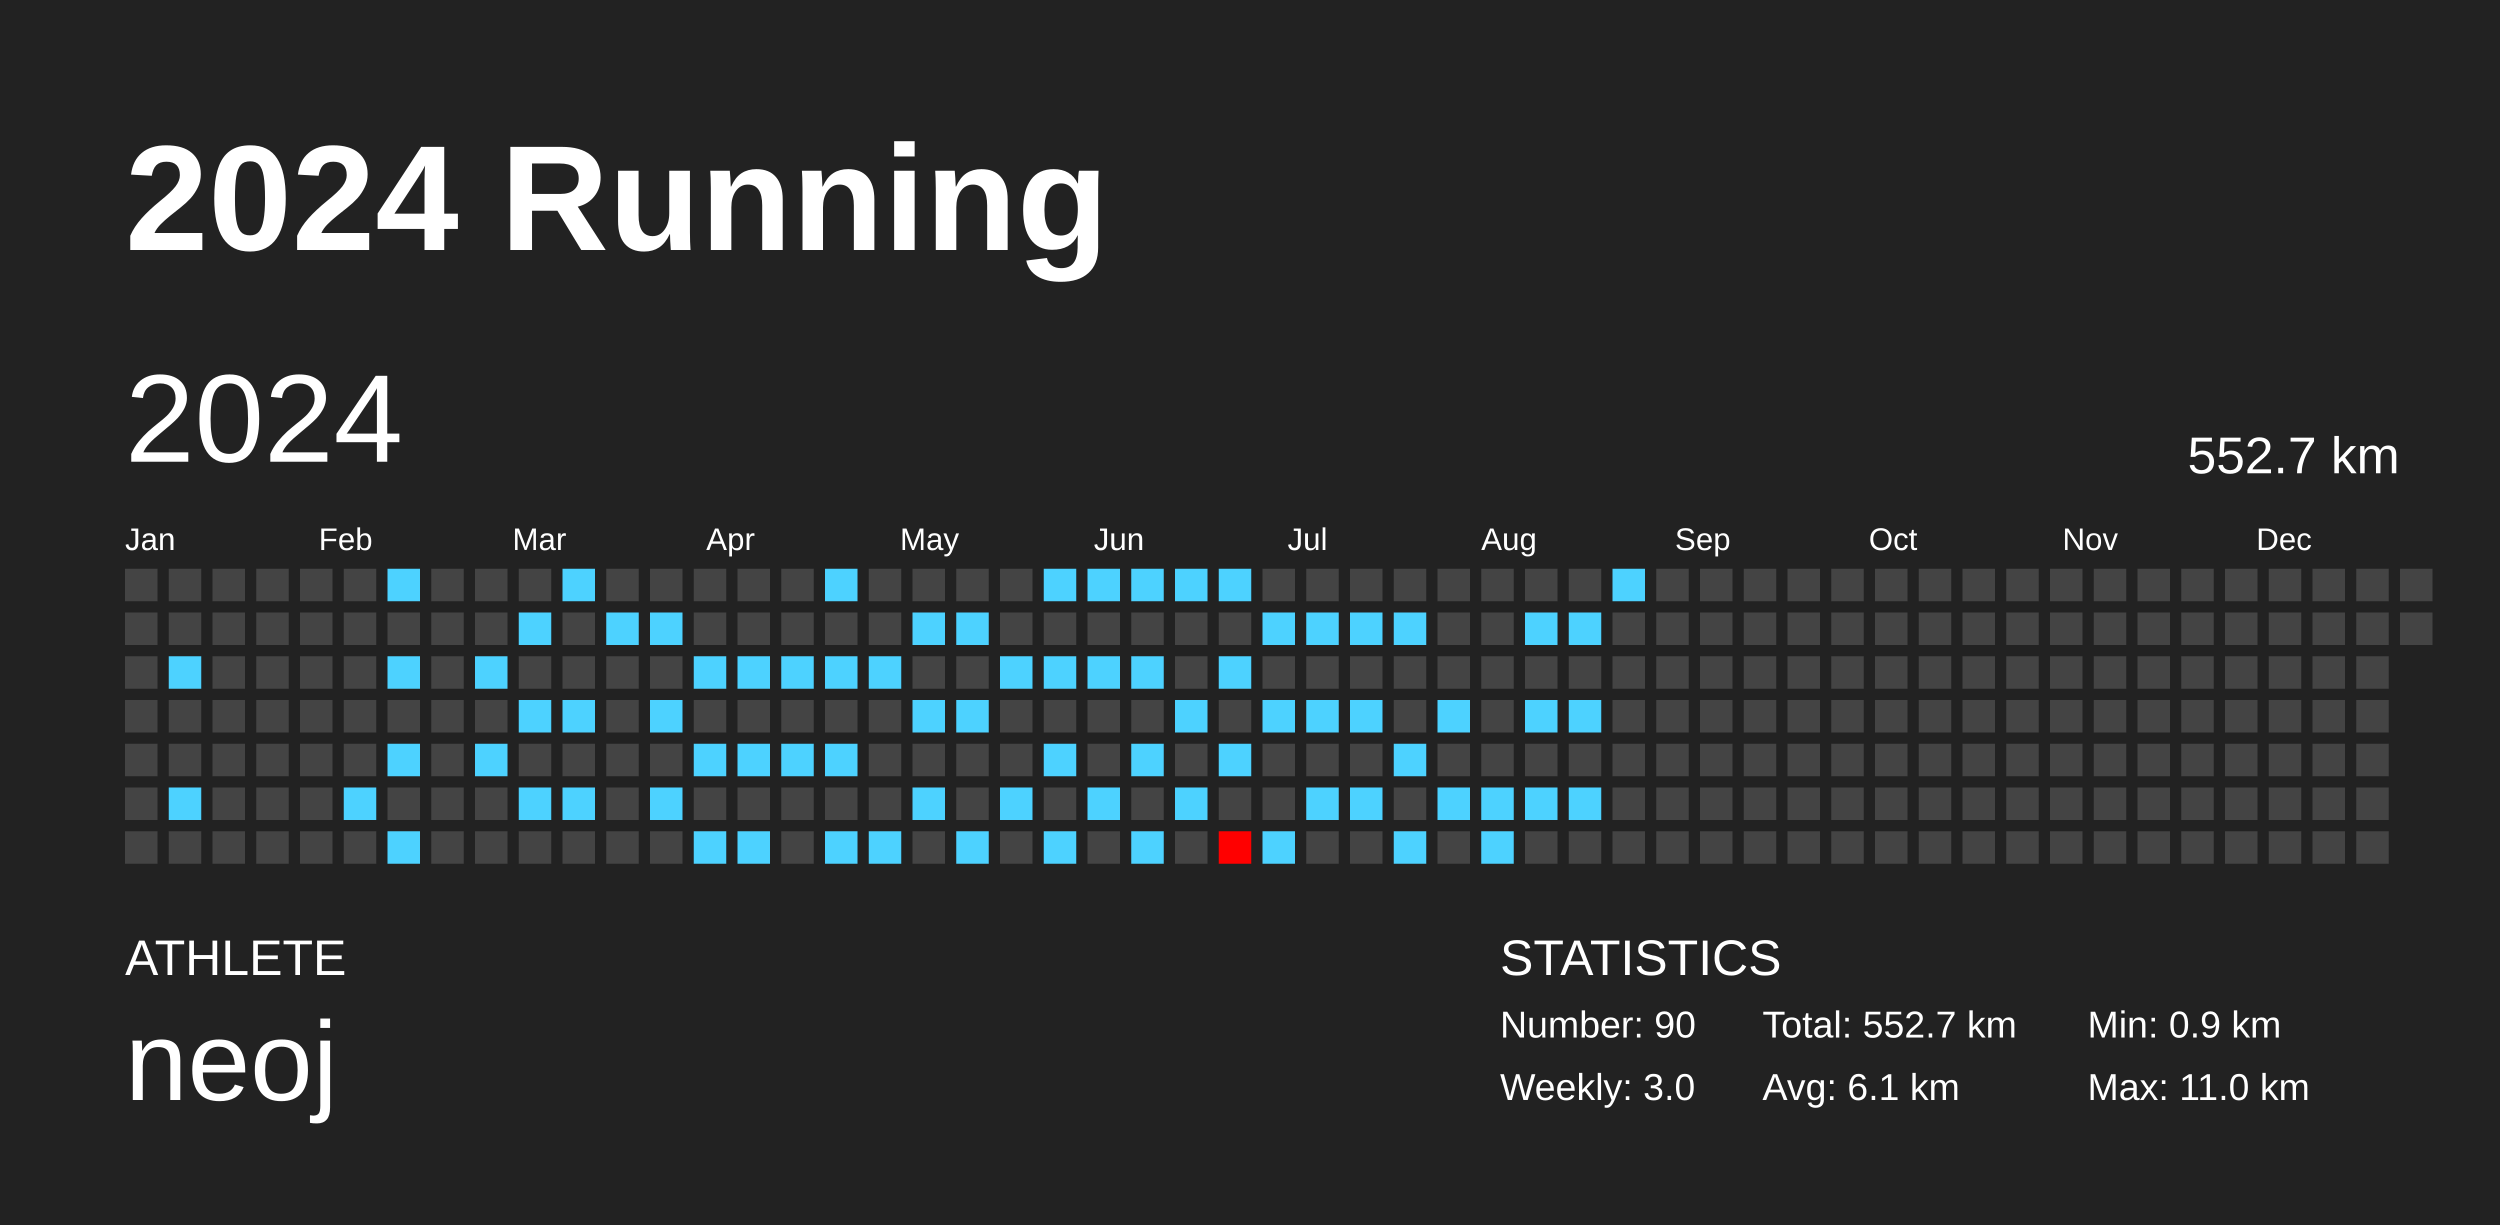
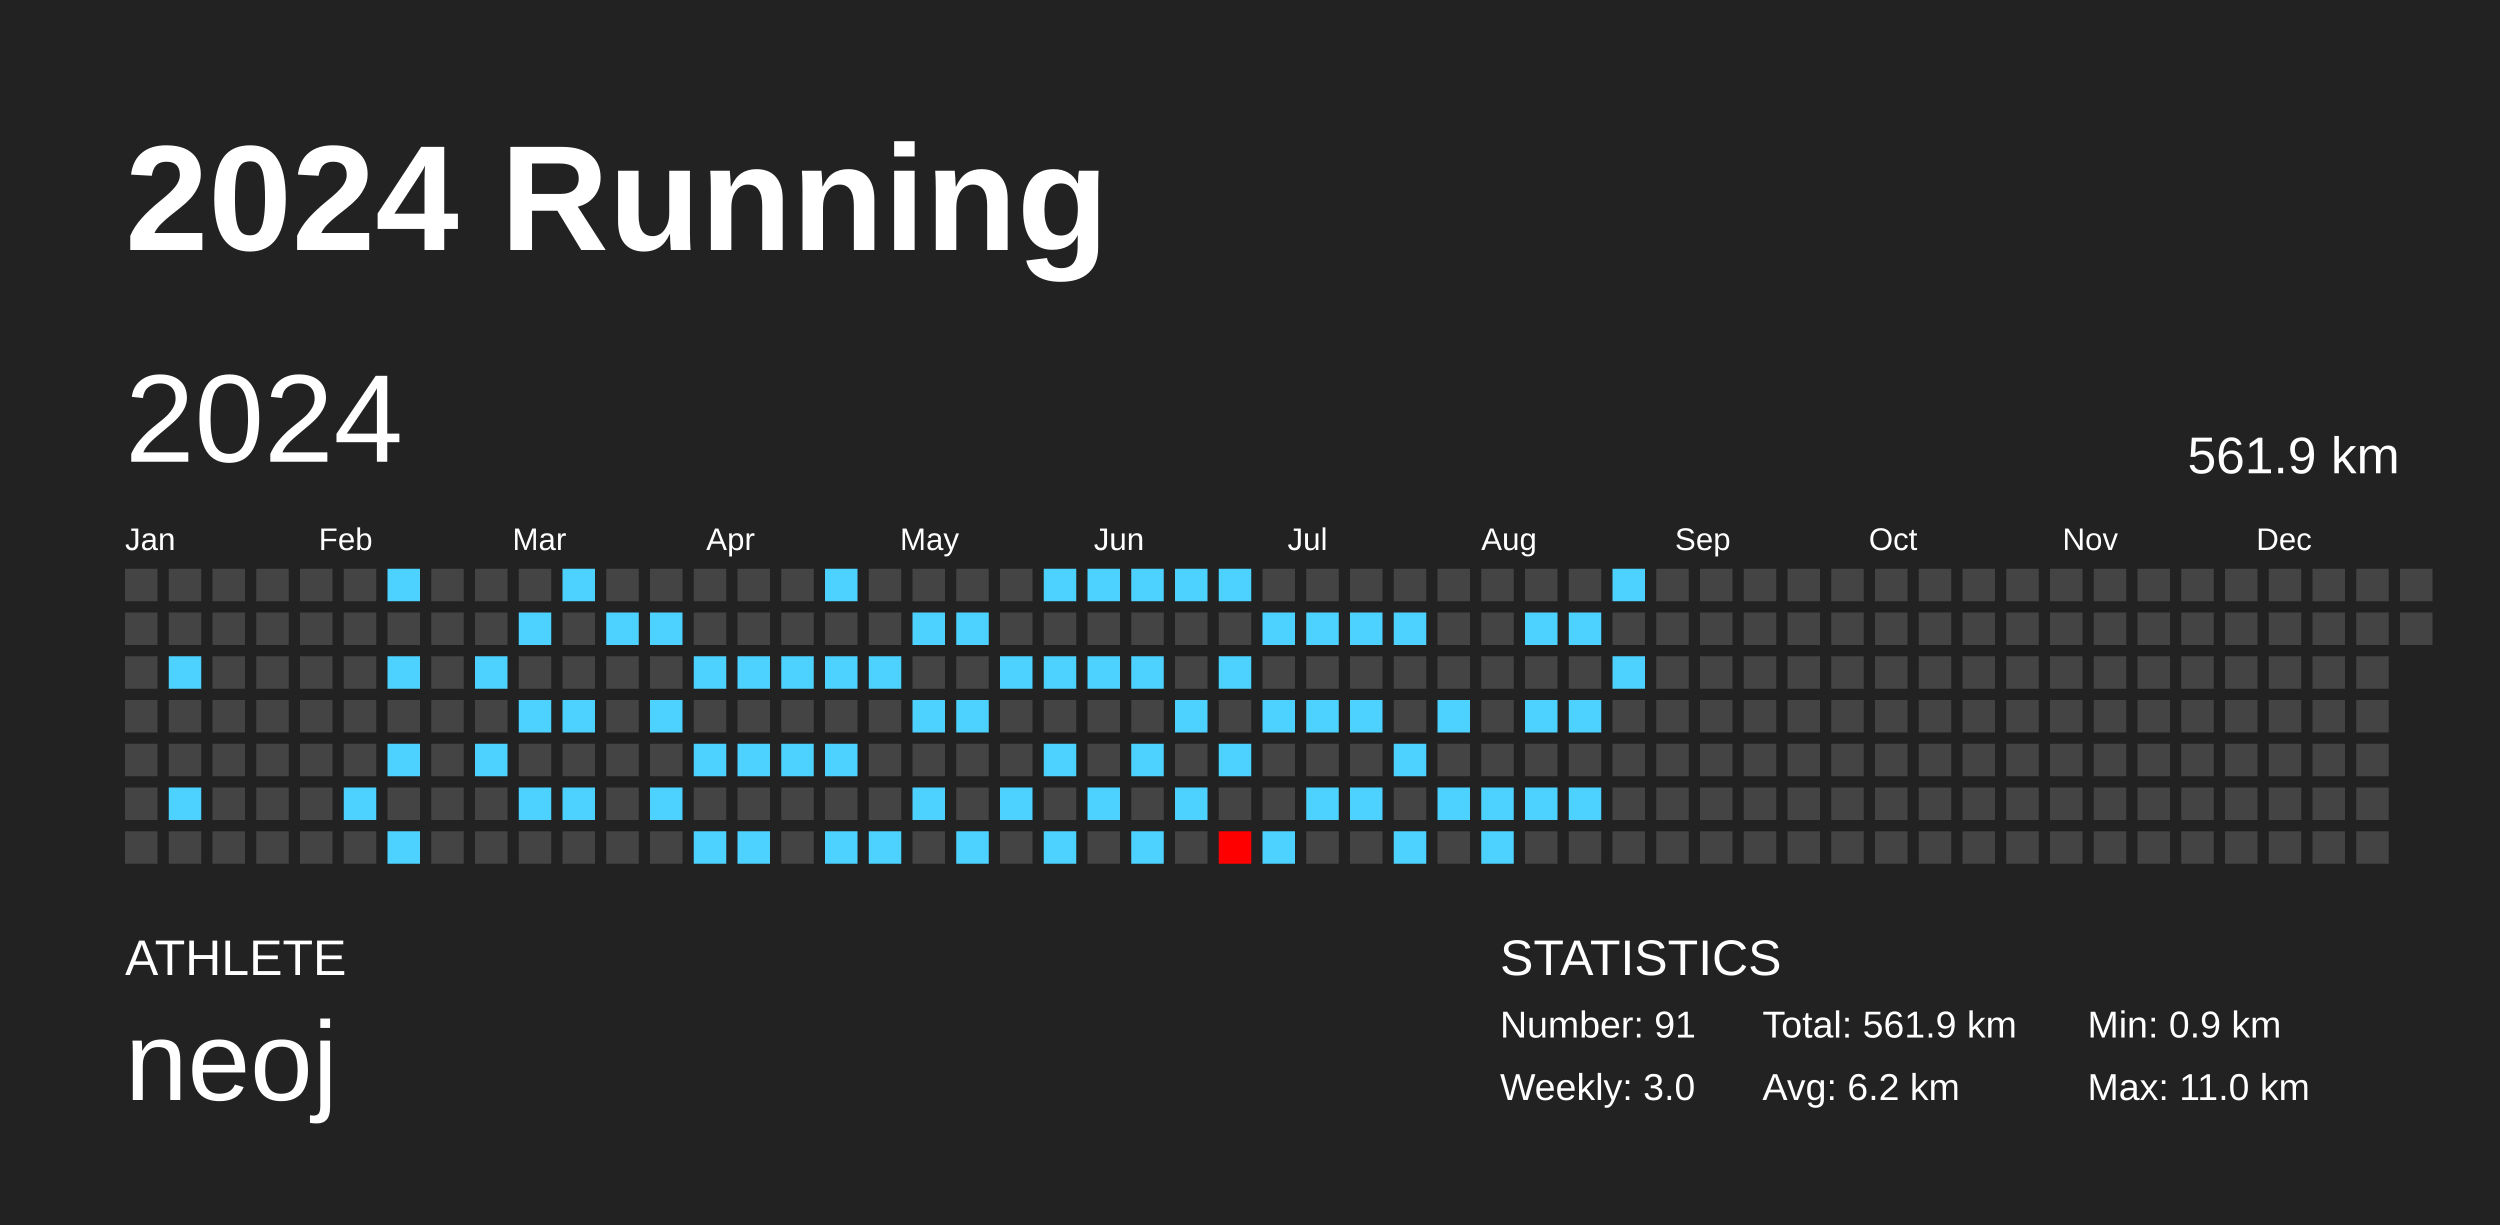
<svg xmlns="http://www.w3.org/2000/svg" baseProfile="full" height="98mm" version="1.1" viewBox="0,0,200,98" width="200mm">
  <defs />
  <rect fill="#222222" height="98" width="200" x="0" y="0" />
  <text fill="#FFFFFF" style="font-size:12px; font-family:Arial; font-weight:bold;" x="10" y="20">2024 Running</text>
  <text fill="#FFFFFF" style="font-size:4px; font-family:Arial" x="10" y="78">ATHLETE</text>
  <text fill="#FFFFFF" style="font-size:9px; font-family:Arial" x="10" y="88">neoj</text>
  <text fill="#FFFFFF" style="font-size:4px; font-family:Arial" x="120" y="78">STATISTICS</text>
-   <text fill="#FFFFFF" style="font-size:3px; font-family:Arial" x="120" y="83">Number: 90</text>
+   <text fill="#FFFFFF" style="font-size:3px; font-family:Arial" x="120" y="83">Number: 91</text>
  <text fill="#FFFFFF" style="font-size:3px; font-family:Arial" x="120" y="88">Weekly: 3.0</text>
-   <text fill="#FFFFFF" style="font-size:3px; font-family:Arial" x="141" y="83">Total: 552.7 km</text>
-   <text fill="#FFFFFF" style="font-size:3px; font-family:Arial" x="141" y="88">Avg: 6.1 km</text>
+   <text fill="#FFFFFF" style="font-size:3px; font-family:Arial" x="141" y="83">Total: 561.9 km</text>
+   <text fill="#FFFFFF" style="font-size:3px; font-family:Arial" x="141" y="88">Avg: 6.2 km</text>
  <text fill="#FFFFFF" style="font-size:3px; font-family:Arial" x="167" y="83">Min: 0.9 km</text>
  <text fill="#FFFFFF" style="font-size:3px; font-family:Arial" x="167" y="88">Max: 11.0 km</text>
  <text dominant-baseline="hanging" fill="#FFFFFF" style="font-size:10.0px; font-family:Arial;" x="10" y="30">2024</text>
-   <text dominant-baseline="hanging" fill="#FFFFFF" style="font-size:4.125px; font-family:Arial;" x="175" y="35">552.7 km</text>
+   <text dominant-baseline="hanging" fill="#FFFFFF" style="font-size:4.125px; font-family:Arial;" x="175" y="35">561.9 km</text>
  <text fill="#FFFFFF" style="font-size:2.5px; font-family:Arial" x="10.0" y="44">Jan</text>
  <text fill="#FFFFFF" style="font-size:2.5px; font-family:Arial" x="25.5" y="44">Feb</text>
  <text fill="#FFFFFF" style="font-size:2.5px; font-family:Arial" x="41.0" y="44">Mar</text>
  <text fill="#FFFFFF" style="font-size:2.5px; font-family:Arial" x="56.5" y="44">Apr</text>
  <text fill="#FFFFFF" style="font-size:2.5px; font-family:Arial" x="72.0" y="44">May</text>
  <text fill="#FFFFFF" style="font-size:2.5px; font-family:Arial" x="87.5" y="44">Jun</text>
  <text fill="#FFFFFF" style="font-size:2.5px; font-family:Arial" x="103.0" y="44">Jul</text>
  <text fill="#FFFFFF" style="font-size:2.5px; font-family:Arial" x="118.5" y="44">Aug</text>
  <text fill="#FFFFFF" style="font-size:2.5px; font-family:Arial" x="134.0" y="44">Sep</text>
  <text fill="#FFFFFF" style="font-size:2.5px; font-family:Arial" x="149.5" y="44">Oct</text>
  <text fill="#FFFFFF" style="font-size:2.5px; font-family:Arial" x="165.0" y="44">Nov</text>
  <text fill="#FFFFFF" style="font-size:2.5px; font-family:Arial" x="180.5" y="44">Dec</text>
  <rect fill="#444444" height="2.6" width="2.6" x="10.0" y="45.5" />
  <rect fill="#444444" height="2.6" width="2.6" x="10.0" y="49.0" />
  <rect fill="#444444" height="2.6" width="2.6" x="10.0" y="52.5" />
  <rect fill="#444444" height="2.6" width="2.6" x="10.0" y="56.0" />
  <rect fill="#444444" height="2.6" width="2.6" x="10.0" y="59.5" />
  <rect fill="#444444" height="2.6" width="2.6" x="10.0" y="63.0" />
  <rect fill="#444444" height="2.6" width="2.6" x="10.0" y="66.5" />
  <rect fill="#444444" height="2.6" width="2.6" x="13.5" y="45.5" />
  <rect fill="#444444" height="2.6" width="2.6" x="13.5" y="49.0" />
  <rect fill="#4dd2ff" height="2.6" width="2.6" x="13.5" y="52.5" />
  <rect fill="#444444" height="2.6" width="2.6" x="13.5" y="56.0" />
  <rect fill="#444444" height="2.6" width="2.6" x="13.5" y="59.5" />
  <rect fill="#4dd2ff" height="2.6" width="2.6" x="13.5" y="63.0" />
  <rect fill="#444444" height="2.6" width="2.6" x="13.5" y="66.5" />
  <rect fill="#444444" height="2.6" width="2.6" x="17.0" y="45.5" />
  <rect fill="#444444" height="2.6" width="2.6" x="17.0" y="49.0" />
  <rect fill="#444444" height="2.6" width="2.6" x="17.0" y="52.5" />
  <rect fill="#444444" height="2.6" width="2.6" x="17.0" y="56.0" />
  <rect fill="#444444" height="2.6" width="2.6" x="17.0" y="59.5" />
  <rect fill="#444444" height="2.6" width="2.6" x="17.0" y="63.0" />
  <rect fill="#444444" height="2.6" width="2.6" x="17.0" y="66.5" />
  <rect fill="#444444" height="2.6" width="2.6" x="20.5" y="45.5" />
  <rect fill="#444444" height="2.6" width="2.6" x="20.5" y="49.0" />
  <rect fill="#444444" height="2.6" width="2.6" x="20.5" y="52.5" />
  <rect fill="#444444" height="2.6" width="2.6" x="20.5" y="56.0" />
  <rect fill="#444444" height="2.6" width="2.6" x="20.5" y="59.5" />
  <rect fill="#444444" height="2.6" width="2.6" x="20.5" y="63.0" />
  <rect fill="#444444" height="2.6" width="2.6" x="20.5" y="66.5" />
  <rect fill="#444444" height="2.6" width="2.6" x="24.0" y="45.5" />
  <rect fill="#444444" height="2.6" width="2.6" x="24.0" y="49.0" />
  <rect fill="#444444" height="2.6" width="2.6" x="24.0" y="52.5" />
  <rect fill="#444444" height="2.6" width="2.6" x="24.0" y="56.0" />
  <rect fill="#444444" height="2.6" width="2.6" x="24.0" y="59.5" />
  <rect fill="#444444" height="2.6" width="2.6" x="24.0" y="63.0" />
  <rect fill="#444444" height="2.6" width="2.6" x="24.0" y="66.5" />
  <rect fill="#444444" height="2.6" width="2.6" x="27.5" y="45.5" />
  <rect fill="#444444" height="2.6" width="2.6" x="27.5" y="49.0" />
  <rect fill="#444444" height="2.6" width="2.6" x="27.5" y="52.5" />
  <rect fill="#444444" height="2.6" width="2.6" x="27.5" y="56.0" />
  <rect fill="#444444" height="2.6" width="2.6" x="27.5" y="59.5" />
  <rect fill="#4dd2ff" height="2.6" width="2.6" x="27.5" y="63.0" />
  <rect fill="#444444" height="2.6" width="2.6" x="27.5" y="66.5" />
  <rect fill="#4dd2ff" height="2.6" width="2.6" x="31.0" y="45.5" />
  <rect fill="#444444" height="2.6" width="2.6" x="31.0" y="49.0" />
  <rect fill="#4dd2ff" height="2.6" width="2.6" x="31.0" y="52.5" />
  <rect fill="#444444" height="2.6" width="2.6" x="31.0" y="56.0" />
  <rect fill="#4dd2ff" height="2.6" width="2.6" x="31.0" y="59.5" />
  <rect fill="#444444" height="2.6" width="2.6" x="31.0" y="63.0" />
  <rect fill="#4dd2ff" height="2.6" width="2.6" x="31.0" y="66.5" />
  <rect fill="#444444" height="2.6" width="2.6" x="34.5" y="45.5" />
  <rect fill="#444444" height="2.6" width="2.6" x="34.5" y="49.0" />
  <rect fill="#444444" height="2.6" width="2.6" x="34.5" y="52.5" />
  <rect fill="#444444" height="2.6" width="2.6" x="34.5" y="56.0" />
  <rect fill="#444444" height="2.6" width="2.6" x="34.5" y="59.5" />
  <rect fill="#444444" height="2.6" width="2.6" x="34.5" y="63.0" />
  <rect fill="#444444" height="2.6" width="2.6" x="34.5" y="66.5" />
  <rect fill="#444444" height="2.6" width="2.6" x="38.0" y="45.5" />
  <rect fill="#444444" height="2.6" width="2.6" x="38.0" y="49.0" />
  <rect fill="#4dd2ff" height="2.6" width="2.6" x="38.0" y="52.5" />
  <rect fill="#444444" height="2.6" width="2.6" x="38.0" y="56.0" />
  <rect fill="#4dd2ff" height="2.6" width="2.6" x="38.0" y="59.5" />
  <rect fill="#444444" height="2.6" width="2.6" x="38.0" y="63.0" />
  <rect fill="#444444" height="2.6" width="2.6" x="38.0" y="66.5" />
  <rect fill="#444444" height="2.6" width="2.6" x="41.5" y="45.5" />
  <rect fill="#4dd2ff" height="2.6" width="2.6" x="41.5" y="49.0" />
  <rect fill="#444444" height="2.6" width="2.6" x="41.5" y="52.5" />
  <rect fill="#4dd2ff" height="2.6" width="2.6" x="41.5" y="56.0" />
  <rect fill="#444444" height="2.6" width="2.6" x="41.5" y="59.5" />
  <rect fill="#4dd2ff" height="2.6" width="2.6" x="41.5" y="63.0" />
  <rect fill="#444444" height="2.6" width="2.6" x="41.5" y="66.5" />
  <rect fill="#4dd2ff" height="2.6" width="2.6" x="45.0" y="45.5" />
  <rect fill="#444444" height="2.6" width="2.6" x="45.0" y="49.0" />
  <rect fill="#444444" height="2.6" width="2.6" x="45.0" y="52.5" />
  <rect fill="#4dd2ff" height="2.6" width="2.6" x="45.0" y="56.0" />
  <rect fill="#444444" height="2.6" width="2.6" x="45.0" y="59.5" />
  <rect fill="#4dd2ff" height="2.6" width="2.6" x="45.0" y="63.0" />
  <rect fill="#444444" height="2.6" width="2.6" x="45.0" y="66.5" />
  <rect fill="#444444" height="2.6" width="2.6" x="48.5" y="45.5" />
  <rect fill="#4dd2ff" height="2.6" width="2.6" x="48.5" y="49.0" />
  <rect fill="#444444" height="2.6" width="2.6" x="48.5" y="52.5" />
  <rect fill="#444444" height="2.6" width="2.6" x="48.5" y="56.0" />
  <rect fill="#444444" height="2.6" width="2.6" x="48.5" y="59.5" />
  <rect fill="#444444" height="2.6" width="2.6" x="48.5" y="63.0" />
  <rect fill="#444444" height="2.6" width="2.6" x="48.5" y="66.5" />
  <rect fill="#444444" height="2.6" width="2.6" x="52.0" y="45.5" />
  <rect fill="#4dd2ff" height="2.6" width="2.6" x="52.0" y="49.0" />
  <rect fill="#444444" height="2.6" width="2.6" x="52.0" y="52.5" />
  <rect fill="#4dd2ff" height="2.6" width="2.6" x="52.0" y="56.0" />
  <rect fill="#444444" height="2.6" width="2.6" x="52.0" y="59.5" />
  <rect fill="#4dd2ff" height="2.6" width="2.6" x="52.0" y="63.0" />
  <rect fill="#444444" height="2.6" width="2.6" x="52.0" y="66.5" />
  <rect fill="#444444" height="2.6" width="2.6" x="55.5" y="45.5" />
  <rect fill="#444444" height="2.6" width="2.6" x="55.5" y="49.0" />
  <rect fill="#4dd2ff" height="2.6" width="2.6" x="55.5" y="52.5" />
  <rect fill="#444444" height="2.6" width="2.6" x="55.5" y="56.0" />
  <rect fill="#4dd2ff" height="2.6" width="2.6" x="55.5" y="59.5" />
  <rect fill="#444444" height="2.6" width="2.6" x="55.5" y="63.0" />
  <rect fill="#4dd2ff" height="2.6" width="2.6" x="55.5" y="66.5" />
  <rect fill="#444444" height="2.6" width="2.6" x="59.0" y="45.5" />
  <rect fill="#444444" height="2.6" width="2.6" x="59.0" y="49.0" />
  <rect fill="#4dd2ff" height="2.6" width="2.6" x="59.0" y="52.5" />
  <rect fill="#444444" height="2.6" width="2.6" x="59.0" y="56.0" />
  <rect fill="#4dd2ff" height="2.6" width="2.6" x="59.0" y="59.5" />
  <rect fill="#444444" height="2.6" width="2.6" x="59.0" y="63.0" />
  <rect fill="#4dd2ff" height="2.6" width="2.6" x="59.0" y="66.5" />
  <rect fill="#444444" height="2.6" width="2.6" x="62.5" y="45.5" />
  <rect fill="#444444" height="2.6" width="2.6" x="62.5" y="49.0" />
  <rect fill="#4dd2ff" height="2.6" width="2.6" x="62.5" y="52.5" />
  <rect fill="#444444" height="2.6" width="2.6" x="62.5" y="56.0" />
  <rect fill="#4dd2ff" height="2.6" width="2.6" x="62.5" y="59.5" />
  <rect fill="#444444" height="2.6" width="2.6" x="62.5" y="63.0" />
  <rect fill="#444444" height="2.6" width="2.6" x="62.5" y="66.5" />
  <rect fill="#4dd2ff" height="2.6" width="2.6" x="66.0" y="45.5" />
  <rect fill="#444444" height="2.6" width="2.6" x="66.0" y="49.0" />
  <rect fill="#4dd2ff" height="2.6" width="2.6" x="66.0" y="52.5" />
  <rect fill="#444444" height="2.6" width="2.6" x="66.0" y="56.0" />
  <rect fill="#4dd2ff" height="2.6" width="2.6" x="66.0" y="59.5" />
  <rect fill="#444444" height="2.6" width="2.6" x="66.0" y="63.0" />
  <rect fill="#4dd2ff" height="2.6" width="2.6" x="66.0" y="66.5" />
  <rect fill="#444444" height="2.6" width="2.6" x="69.5" y="45.5" />
  <rect fill="#444444" height="2.6" width="2.6" x="69.5" y="49.0" />
  <rect fill="#4dd2ff" height="2.6" width="2.6" x="69.5" y="52.5" />
  <rect fill="#444444" height="2.6" width="2.6" x="69.5" y="56.0" />
  <rect fill="#444444" height="2.6" width="2.6" x="69.5" y="59.5" />
  <rect fill="#444444" height="2.6" width="2.6" x="69.5" y="63.0" />
  <rect fill="#4dd2ff" height="2.6" width="2.6" x="69.5" y="66.5" />
  <rect fill="#444444" height="2.6" width="2.6" x="73.0" y="45.5" />
  <rect fill="#4dd2ff" height="2.6" width="2.6" x="73.0" y="49.0" />
  <rect fill="#444444" height="2.6" width="2.6" x="73.0" y="52.5" />
  <rect fill="#4dd2ff" height="2.6" width="2.6" x="73.0" y="56.0" />
  <rect fill="#444444" height="2.6" width="2.6" x="73.0" y="59.5" />
  <rect fill="#4dd2ff" height="2.6" width="2.6" x="73.0" y="63.0" />
  <rect fill="#444444" height="2.6" width="2.6" x="73.0" y="66.5" />
  <rect fill="#444444" height="2.6" width="2.6" x="76.5" y="45.5" />
  <rect fill="#4dd2ff" height="2.6" width="2.6" x="76.5" y="49.0" />
  <rect fill="#444444" height="2.6" width="2.6" x="76.5" y="52.5" />
  <rect fill="#4dd2ff" height="2.6" width="2.6" x="76.5" y="56.0" />
  <rect fill="#444444" height="2.6" width="2.6" x="76.5" y="59.5" />
  <rect fill="#444444" height="2.6" width="2.6" x="76.5" y="63.0" />
  <rect fill="#4dd2ff" height="2.6" width="2.6" x="76.5" y="66.5" />
  <rect fill="#444444" height="2.6" width="2.6" x="80.0" y="45.5" />
  <rect fill="#444444" height="2.6" width="2.6" x="80.0" y="49.0" />
  <rect fill="#4dd2ff" height="2.6" width="2.6" x="80.0" y="52.5" />
  <rect fill="#444444" height="2.6" width="2.6" x="80.0" y="56.0" />
  <rect fill="#444444" height="2.6" width="2.6" x="80.0" y="59.5" />
  <rect fill="#4dd2ff" height="2.6" width="2.6" x="80.0" y="63.0" />
  <rect fill="#444444" height="2.6" width="2.6" x="80.0" y="66.5" />
  <rect fill="#4dd2ff" height="2.6" width="2.6" x="83.5" y="45.5" />
  <rect fill="#444444" height="2.6" width="2.6" x="83.5" y="49.0" />
  <rect fill="#4dd2ff" height="2.6" width="2.6" x="83.5" y="52.5" />
  <rect fill="#444444" height="2.6" width="2.6" x="83.5" y="56.0" />
  <rect fill="#4dd2ff" height="2.6" width="2.6" x="83.5" y="59.5" />
  <rect fill="#444444" height="2.6" width="2.6" x="83.5" y="63.0" />
  <rect fill="#4dd2ff" height="2.6" width="2.6" x="83.5" y="66.5" />
  <rect fill="#4dd2ff" height="2.6" width="2.6" x="87.0" y="45.5" />
  <rect fill="#444444" height="2.6" width="2.6" x="87.0" y="49.0" />
  <rect fill="#4dd2ff" height="2.6" width="2.6" x="87.0" y="52.5" />
  <rect fill="#444444" height="2.6" width="2.6" x="87.0" y="56.0" />
  <rect fill="#444444" height="2.6" width="2.6" x="87.0" y="59.5" />
  <rect fill="#4dd2ff" height="2.6" width="2.6" x="87.0" y="63.0" />
  <rect fill="#444444" height="2.6" width="2.6" x="87.0" y="66.5" />
  <rect fill="#4dd2ff" height="2.6" width="2.6" x="90.5" y="45.5" />
  <rect fill="#444444" height="2.6" width="2.6" x="90.5" y="49.0" />
  <rect fill="#4dd2ff" height="2.6" width="2.6" x="90.5" y="52.5" />
  <rect fill="#444444" height="2.6" width="2.6" x="90.5" y="56.0" />
  <rect fill="#4dd2ff" height="2.6" width="2.6" x="90.5" y="59.5" />
  <rect fill="#444444" height="2.6" width="2.6" x="90.5" y="63.0" />
  <rect fill="#4dd2ff" height="2.6" width="2.6" x="90.5" y="66.5" />
  <rect fill="#4dd2ff" height="2.6" width="2.6" x="94.0" y="45.5" />
  <rect fill="#444444" height="2.6" width="2.6" x="94.0" y="49.0" />
  <rect fill="#444444" height="2.6" width="2.6" x="94.0" y="52.5" />
  <rect fill="#4dd2ff" height="2.6" width="2.6" x="94.0" y="56.0" />
  <rect fill="#444444" height="2.6" width="2.6" x="94.0" y="59.5" />
  <rect fill="#4dd2ff" height="2.6" width="2.6" x="94.0" y="63.0" />
  <rect fill="#444444" height="2.6" width="2.6" x="94.0" y="66.5" />
  <rect fill="#4dd2ff" height="2.6" width="2.6" x="97.5" y="45.5" />
  <rect fill="#444444" height="2.6" width="2.6" x="97.5" y="49.0" />
  <rect fill="#4dd2ff" height="2.6" width="2.6" x="97.5" y="52.5" />
  <rect fill="#444444" height="2.6" width="2.6" x="97.5" y="56.0" />
  <rect fill="#4dd2ff" height="2.6" width="2.6" x="97.5" y="59.5" />
  <rect fill="#444444" height="2.6" width="2.6" x="97.5" y="63.0" />
  <rect fill="#ff0000" height="2.6" width="2.6" x="97.5" y="66.5" />
  <rect fill="#444444" height="2.6" width="2.6" x="101.0" y="45.5" />
  <rect fill="#4dd2ff" height="2.6" width="2.6" x="101.0" y="49.0" />
  <rect fill="#444444" height="2.6" width="2.6" x="101.0" y="52.5" />
  <rect fill="#4dd2ff" height="2.6" width="2.6" x="101.0" y="56.0" />
  <rect fill="#444444" height="2.6" width="2.6" x="101.0" y="59.5" />
  <rect fill="#444444" height="2.6" width="2.6" x="101.0" y="63.0" />
  <rect fill="#4dd2ff" height="2.6" width="2.6" x="101.0" y="66.5" />
  <rect fill="#444444" height="2.6" width="2.6" x="104.5" y="45.5" />
  <rect fill="#4dd2ff" height="2.6" width="2.6" x="104.5" y="49.0" />
  <rect fill="#444444" height="2.6" width="2.6" x="104.5" y="52.5" />
  <rect fill="#4dd2ff" height="2.6" width="2.6" x="104.5" y="56.0" />
  <rect fill="#444444" height="2.6" width="2.6" x="104.5" y="59.5" />
  <rect fill="#4dd2ff" height="2.6" width="2.6" x="104.5" y="63.0" />
  <rect fill="#444444" height="2.6" width="2.6" x="104.5" y="66.5" />
  <rect fill="#444444" height="2.6" width="2.6" x="108.0" y="45.5" />
  <rect fill="#4dd2ff" height="2.6" width="2.6" x="108.0" y="49.0" />
  <rect fill="#444444" height="2.6" width="2.6" x="108.0" y="52.5" />
  <rect fill="#4dd2ff" height="2.6" width="2.6" x="108.0" y="56.0" />
  <rect fill="#444444" height="2.6" width="2.6" x="108.0" y="59.5" />
  <rect fill="#4dd2ff" height="2.6" width="2.6" x="108.0" y="63.0" />
  <rect fill="#444444" height="2.6" width="2.6" x="108.0" y="66.5" />
  <rect fill="#444444" height="2.6" width="2.6" x="111.5" y="45.5" />
  <rect fill="#4dd2ff" height="2.6" width="2.6" x="111.5" y="49.0" />
  <rect fill="#444444" height="2.6" width="2.6" x="111.5" y="52.5" />
  <rect fill="#444444" height="2.6" width="2.6" x="111.5" y="56.0" />
  <rect fill="#4dd2ff" height="2.6" width="2.6" x="111.5" y="59.5" />
  <rect fill="#444444" height="2.6" width="2.6" x="111.5" y="63.0" />
  <rect fill="#4dd2ff" height="2.6" width="2.6" x="111.5" y="66.5" />
  <rect fill="#444444" height="2.6" width="2.6" x="115.0" y="45.5" />
  <rect fill="#444444" height="2.6" width="2.6" x="115.0" y="49.0" />
  <rect fill="#444444" height="2.6" width="2.6" x="115.0" y="52.5" />
  <rect fill="#4dd2ff" height="2.6" width="2.6" x="115.0" y="56.0" />
  <rect fill="#444444" height="2.6" width="2.6" x="115.0" y="59.5" />
  <rect fill="#4dd2ff" height="2.6" width="2.6" x="115.0" y="63.0" />
  <rect fill="#444444" height="2.6" width="2.6" x="115.0" y="66.5" />
  <rect fill="#444444" height="2.6" width="2.6" x="118.5" y="45.5" />
  <rect fill="#444444" height="2.6" width="2.6" x="118.5" y="49.0" />
  <rect fill="#444444" height="2.6" width="2.6" x="118.5" y="52.5" />
  <rect fill="#444444" height="2.6" width="2.6" x="118.5" y="56.0" />
  <rect fill="#444444" height="2.6" width="2.6" x="118.5" y="59.5" />
  <rect fill="#4dd2ff" height="2.6" width="2.6" x="118.5" y="63.0" />
  <rect fill="#4dd2ff" height="2.6" width="2.6" x="118.5" y="66.5" />
  <rect fill="#444444" height="2.6" width="2.6" x="122.0" y="45.5" />
  <rect fill="#4dd2ff" height="2.6" width="2.6" x="122.0" y="49.0" />
  <rect fill="#444444" height="2.6" width="2.6" x="122.0" y="52.5" />
  <rect fill="#4dd2ff" height="2.6" width="2.6" x="122.0" y="56.0" />
  <rect fill="#444444" height="2.6" width="2.6" x="122.0" y="59.5" />
  <rect fill="#4dd2ff" height="2.6" width="2.6" x="122.0" y="63.0" />
  <rect fill="#444444" height="2.6" width="2.6" x="122.0" y="66.5" />
  <rect fill="#444444" height="2.6" width="2.6" x="125.5" y="45.5" />
  <rect fill="#4dd2ff" height="2.6" width="2.6" x="125.5" y="49.0" />
  <rect fill="#444444" height="2.6" width="2.6" x="125.5" y="52.5" />
  <rect fill="#4dd2ff" height="2.6" width="2.6" x="125.5" y="56.0" />
  <rect fill="#444444" height="2.6" width="2.6" x="125.5" y="59.5" />
  <rect fill="#4dd2ff" height="2.6" width="2.6" x="125.5" y="63.0" />
  <rect fill="#444444" height="2.6" width="2.6" x="125.5" y="66.5" />
  <rect fill="#4dd2ff" height="2.6" width="2.6" x="129.0" y="45.5" />
  <rect fill="#444444" height="2.6" width="2.6" x="129.0" y="49.0" />
-   <rect fill="#444444" height="2.6" width="2.6" x="129.0" y="52.5" />
+   <rect fill="#4dd2ff" height="2.6" width="2.6" x="129.0" y="52.5" />
  <rect fill="#444444" height="2.6" width="2.6" x="129.0" y="56.0" />
  <rect fill="#444444" height="2.6" width="2.6" x="129.0" y="59.5" />
  <rect fill="#444444" height="2.6" width="2.6" x="129.0" y="63.0" />
  <rect fill="#444444" height="2.6" width="2.6" x="129.0" y="66.5" />
  <rect fill="#444444" height="2.6" width="2.6" x="132.5" y="45.5" />
  <rect fill="#444444" height="2.6" width="2.6" x="132.5" y="49.0" />
  <rect fill="#444444" height="2.6" width="2.6" x="132.5" y="52.5" />
  <rect fill="#444444" height="2.6" width="2.6" x="132.5" y="56.0" />
  <rect fill="#444444" height="2.6" width="2.6" x="132.5" y="59.5" />
  <rect fill="#444444" height="2.6" width="2.6" x="132.5" y="63.0" />
  <rect fill="#444444" height="2.6" width="2.6" x="132.5" y="66.5" />
  <rect fill="#444444" height="2.6" width="2.6" x="136.0" y="45.5" />
  <rect fill="#444444" height="2.6" width="2.6" x="136.0" y="49.0" />
  <rect fill="#444444" height="2.6" width="2.6" x="136.0" y="52.5" />
  <rect fill="#444444" height="2.6" width="2.6" x="136.0" y="56.0" />
  <rect fill="#444444" height="2.6" width="2.6" x="136.0" y="59.5" />
  <rect fill="#444444" height="2.6" width="2.6" x="136.0" y="63.0" />
  <rect fill="#444444" height="2.6" width="2.6" x="136.0" y="66.5" />
  <rect fill="#444444" height="2.6" width="2.6" x="139.5" y="45.5" />
  <rect fill="#444444" height="2.6" width="2.6" x="139.5" y="49.0" />
  <rect fill="#444444" height="2.6" width="2.6" x="139.5" y="52.5" />
  <rect fill="#444444" height="2.6" width="2.6" x="139.5" y="56.0" />
  <rect fill="#444444" height="2.6" width="2.6" x="139.5" y="59.5" />
  <rect fill="#444444" height="2.6" width="2.6" x="139.5" y="63.0" />
  <rect fill="#444444" height="2.6" width="2.6" x="139.5" y="66.5" />
  <rect fill="#444444" height="2.6" width="2.6" x="143.0" y="45.5" />
  <rect fill="#444444" height="2.6" width="2.6" x="143.0" y="49.0" />
  <rect fill="#444444" height="2.6" width="2.6" x="143.0" y="52.5" />
  <rect fill="#444444" height="2.6" width="2.6" x="143.0" y="56.0" />
  <rect fill="#444444" height="2.6" width="2.6" x="143.0" y="59.5" />
  <rect fill="#444444" height="2.6" width="2.6" x="143.0" y="63.0" />
  <rect fill="#444444" height="2.6" width="2.6" x="143.0" y="66.5" />
  <rect fill="#444444" height="2.6" width="2.6" x="146.5" y="45.5" />
  <rect fill="#444444" height="2.6" width="2.6" x="146.5" y="49.0" />
  <rect fill="#444444" height="2.6" width="2.6" x="146.5" y="52.5" />
  <rect fill="#444444" height="2.6" width="2.6" x="146.5" y="56.0" />
  <rect fill="#444444" height="2.6" width="2.6" x="146.5" y="59.5" />
  <rect fill="#444444" height="2.6" width="2.6" x="146.5" y="63.0" />
  <rect fill="#444444" height="2.6" width="2.6" x="146.5" y="66.5" />
  <rect fill="#444444" height="2.6" width="2.6" x="150.0" y="45.5" />
  <rect fill="#444444" height="2.6" width="2.6" x="150.0" y="49.0" />
  <rect fill="#444444" height="2.6" width="2.6" x="150.0" y="52.5" />
  <rect fill="#444444" height="2.6" width="2.6" x="150.0" y="56.0" />
  <rect fill="#444444" height="2.6" width="2.6" x="150.0" y="59.5" />
  <rect fill="#444444" height="2.6" width="2.6" x="150.0" y="63.0" />
  <rect fill="#444444" height="2.6" width="2.6" x="150.0" y="66.5" />
  <rect fill="#444444" height="2.6" width="2.6" x="153.5" y="45.5" />
  <rect fill="#444444" height="2.6" width="2.6" x="153.5" y="49.0" />
  <rect fill="#444444" height="2.6" width="2.6" x="153.5" y="52.5" />
  <rect fill="#444444" height="2.6" width="2.6" x="153.5" y="56.0" />
  <rect fill="#444444" height="2.6" width="2.6" x="153.5" y="59.5" />
  <rect fill="#444444" height="2.6" width="2.6" x="153.5" y="63.0" />
  <rect fill="#444444" height="2.6" width="2.6" x="153.5" y="66.5" />
  <rect fill="#444444" height="2.6" width="2.6" x="157.0" y="45.5" />
  <rect fill="#444444" height="2.6" width="2.6" x="157.0" y="49.0" />
  <rect fill="#444444" height="2.6" width="2.6" x="157.0" y="52.5" />
  <rect fill="#444444" height="2.6" width="2.6" x="157.0" y="56.0" />
  <rect fill="#444444" height="2.6" width="2.6" x="157.0" y="59.5" />
  <rect fill="#444444" height="2.6" width="2.6" x="157.0" y="63.0" />
  <rect fill="#444444" height="2.6" width="2.6" x="157.0" y="66.5" />
  <rect fill="#444444" height="2.6" width="2.6" x="160.5" y="45.5" />
  <rect fill="#444444" height="2.6" width="2.6" x="160.5" y="49.0" />
  <rect fill="#444444" height="2.6" width="2.6" x="160.5" y="52.5" />
  <rect fill="#444444" height="2.6" width="2.6" x="160.5" y="56.0" />
  <rect fill="#444444" height="2.6" width="2.6" x="160.5" y="59.5" />
  <rect fill="#444444" height="2.6" width="2.6" x="160.5" y="63.0" />
  <rect fill="#444444" height="2.6" width="2.6" x="160.5" y="66.5" />
  <rect fill="#444444" height="2.6" width="2.6" x="164.0" y="45.5" />
  <rect fill="#444444" height="2.6" width="2.6" x="164.0" y="49.0" />
  <rect fill="#444444" height="2.6" width="2.6" x="164.0" y="52.5" />
  <rect fill="#444444" height="2.6" width="2.6" x="164.0" y="56.0" />
  <rect fill="#444444" height="2.6" width="2.6" x="164.0" y="59.5" />
  <rect fill="#444444" height="2.6" width="2.6" x="164.0" y="63.0" />
  <rect fill="#444444" height="2.6" width="2.6" x="164.0" y="66.5" />
  <rect fill="#444444" height="2.6" width="2.6" x="167.5" y="45.5" />
  <rect fill="#444444" height="2.6" width="2.6" x="167.5" y="49.0" />
  <rect fill="#444444" height="2.6" width="2.6" x="167.5" y="52.5" />
  <rect fill="#444444" height="2.6" width="2.6" x="167.5" y="56.0" />
  <rect fill="#444444" height="2.6" width="2.6" x="167.5" y="59.5" />
  <rect fill="#444444" height="2.6" width="2.6" x="167.5" y="63.0" />
  <rect fill="#444444" height="2.6" width="2.6" x="167.5" y="66.5" />
  <rect fill="#444444" height="2.6" width="2.6" x="171.0" y="45.5" />
  <rect fill="#444444" height="2.6" width="2.6" x="171.0" y="49.0" />
  <rect fill="#444444" height="2.6" width="2.6" x="171.0" y="52.5" />
  <rect fill="#444444" height="2.6" width="2.6" x="171.0" y="56.0" />
  <rect fill="#444444" height="2.6" width="2.6" x="171.0" y="59.5" />
  <rect fill="#444444" height="2.6" width="2.6" x="171.0" y="63.0" />
  <rect fill="#444444" height="2.6" width="2.6" x="171.0" y="66.5" />
  <rect fill="#444444" height="2.6" width="2.6" x="174.5" y="45.5" />
  <rect fill="#444444" height="2.6" width="2.6" x="174.5" y="49.0" />
  <rect fill="#444444" height="2.6" width="2.6" x="174.5" y="52.5" />
  <rect fill="#444444" height="2.6" width="2.6" x="174.5" y="56.0" />
  <rect fill="#444444" height="2.6" width="2.6" x="174.5" y="59.5" />
  <rect fill="#444444" height="2.6" width="2.6" x="174.5" y="63.0" />
  <rect fill="#444444" height="2.6" width="2.6" x="174.5" y="66.5" />
  <rect fill="#444444" height="2.6" width="2.6" x="178.0" y="45.5" />
  <rect fill="#444444" height="2.6" width="2.6" x="178.0" y="49.0" />
  <rect fill="#444444" height="2.6" width="2.6" x="178.0" y="52.5" />
  <rect fill="#444444" height="2.6" width="2.6" x="178.0" y="56.0" />
  <rect fill="#444444" height="2.6" width="2.6" x="178.0" y="59.5" />
  <rect fill="#444444" height="2.6" width="2.6" x="178.0" y="63.0" />
  <rect fill="#444444" height="2.6" width="2.6" x="178.0" y="66.5" />
  <rect fill="#444444" height="2.6" width="2.6" x="181.5" y="45.5" />
  <rect fill="#444444" height="2.6" width="2.6" x="181.5" y="49.0" />
  <rect fill="#444444" height="2.6" width="2.6" x="181.5" y="52.5" />
  <rect fill="#444444" height="2.6" width="2.6" x="181.5" y="56.0" />
  <rect fill="#444444" height="2.6" width="2.6" x="181.5" y="59.5" />
  <rect fill="#444444" height="2.6" width="2.6" x="181.5" y="63.0" />
  <rect fill="#444444" height="2.6" width="2.6" x="181.5" y="66.5" />
  <rect fill="#444444" height="2.6" width="2.6" x="185.0" y="45.5" />
  <rect fill="#444444" height="2.6" width="2.6" x="185.0" y="49.0" />
  <rect fill="#444444" height="2.6" width="2.6" x="185.0" y="52.5" />
  <rect fill="#444444" height="2.6" width="2.6" x="185.0" y="56.0" />
  <rect fill="#444444" height="2.6" width="2.6" x="185.0" y="59.5" />
  <rect fill="#444444" height="2.6" width="2.6" x="185.0" y="63.0" />
  <rect fill="#444444" height="2.6" width="2.6" x="185.0" y="66.5" />
  <rect fill="#444444" height="2.6" width="2.6" x="188.5" y="45.5" />
  <rect fill="#444444" height="2.6" width="2.6" x="188.5" y="49.0" />
  <rect fill="#444444" height="2.6" width="2.6" x="188.5" y="52.5" />
  <rect fill="#444444" height="2.6" width="2.6" x="188.5" y="56.0" />
  <rect fill="#444444" height="2.6" width="2.6" x="188.5" y="59.5" />
  <rect fill="#444444" height="2.6" width="2.6" x="188.5" y="63.0" />
  <rect fill="#444444" height="2.6" width="2.6" x="188.5" y="66.5" />
  <rect fill="#444444" height="2.6" width="2.6" x="192.0" y="45.5" />
  <rect fill="#444444" height="2.6" width="2.6" x="192.0" y="49.0" />
</svg>
